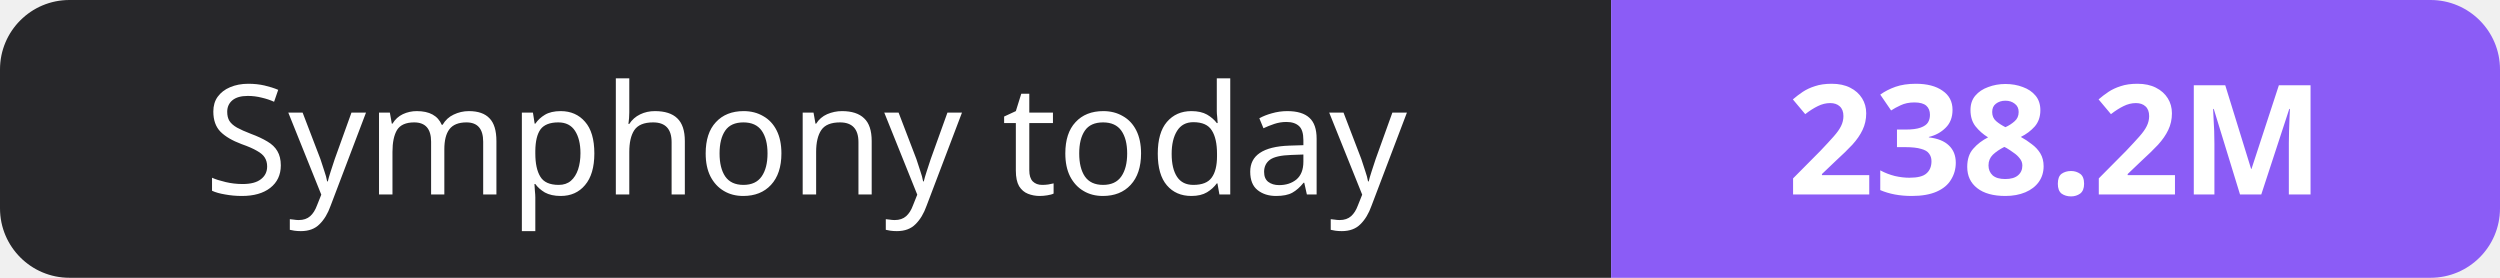
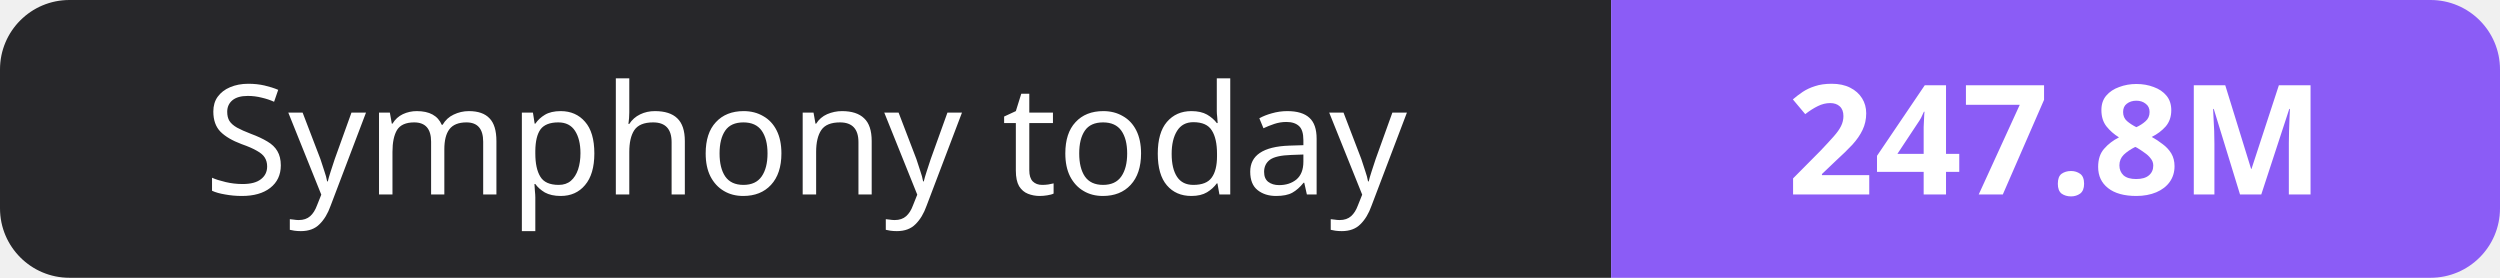
- <svg xmlns="http://www.w3.org/2000/svg" width="180" height="20" role="img" aria-label="Symphony today: 238.2M">
+ <svg xmlns="http://www.w3.org/2000/svg" width="180" height="20" role="img" aria-label="Symphony today: 247.8M">
  <clipPath id="r">
    <rect width="180" height="20" rx="5" fill="#fff" />
  </clipPath>
  <g clip-path="url(#r)">
    <rect width="116" height="20" fill="#27272a" />
    <rect x="116" width="64" height="20" fill="#8b5cf6" />
  </g>
  <g fill="#fff" text-anchor="middle" font-family="Verdana,Geneva,sans-serif" font-size="11">
    <text x="58.0" y="14">Symphony today</text>
-     <text x="148.0" y="14" font-weight="700">238.2M</text>
+     <text x="148.0" y="14" font-weight="700">247.8M</text>
  </g>
</svg>
